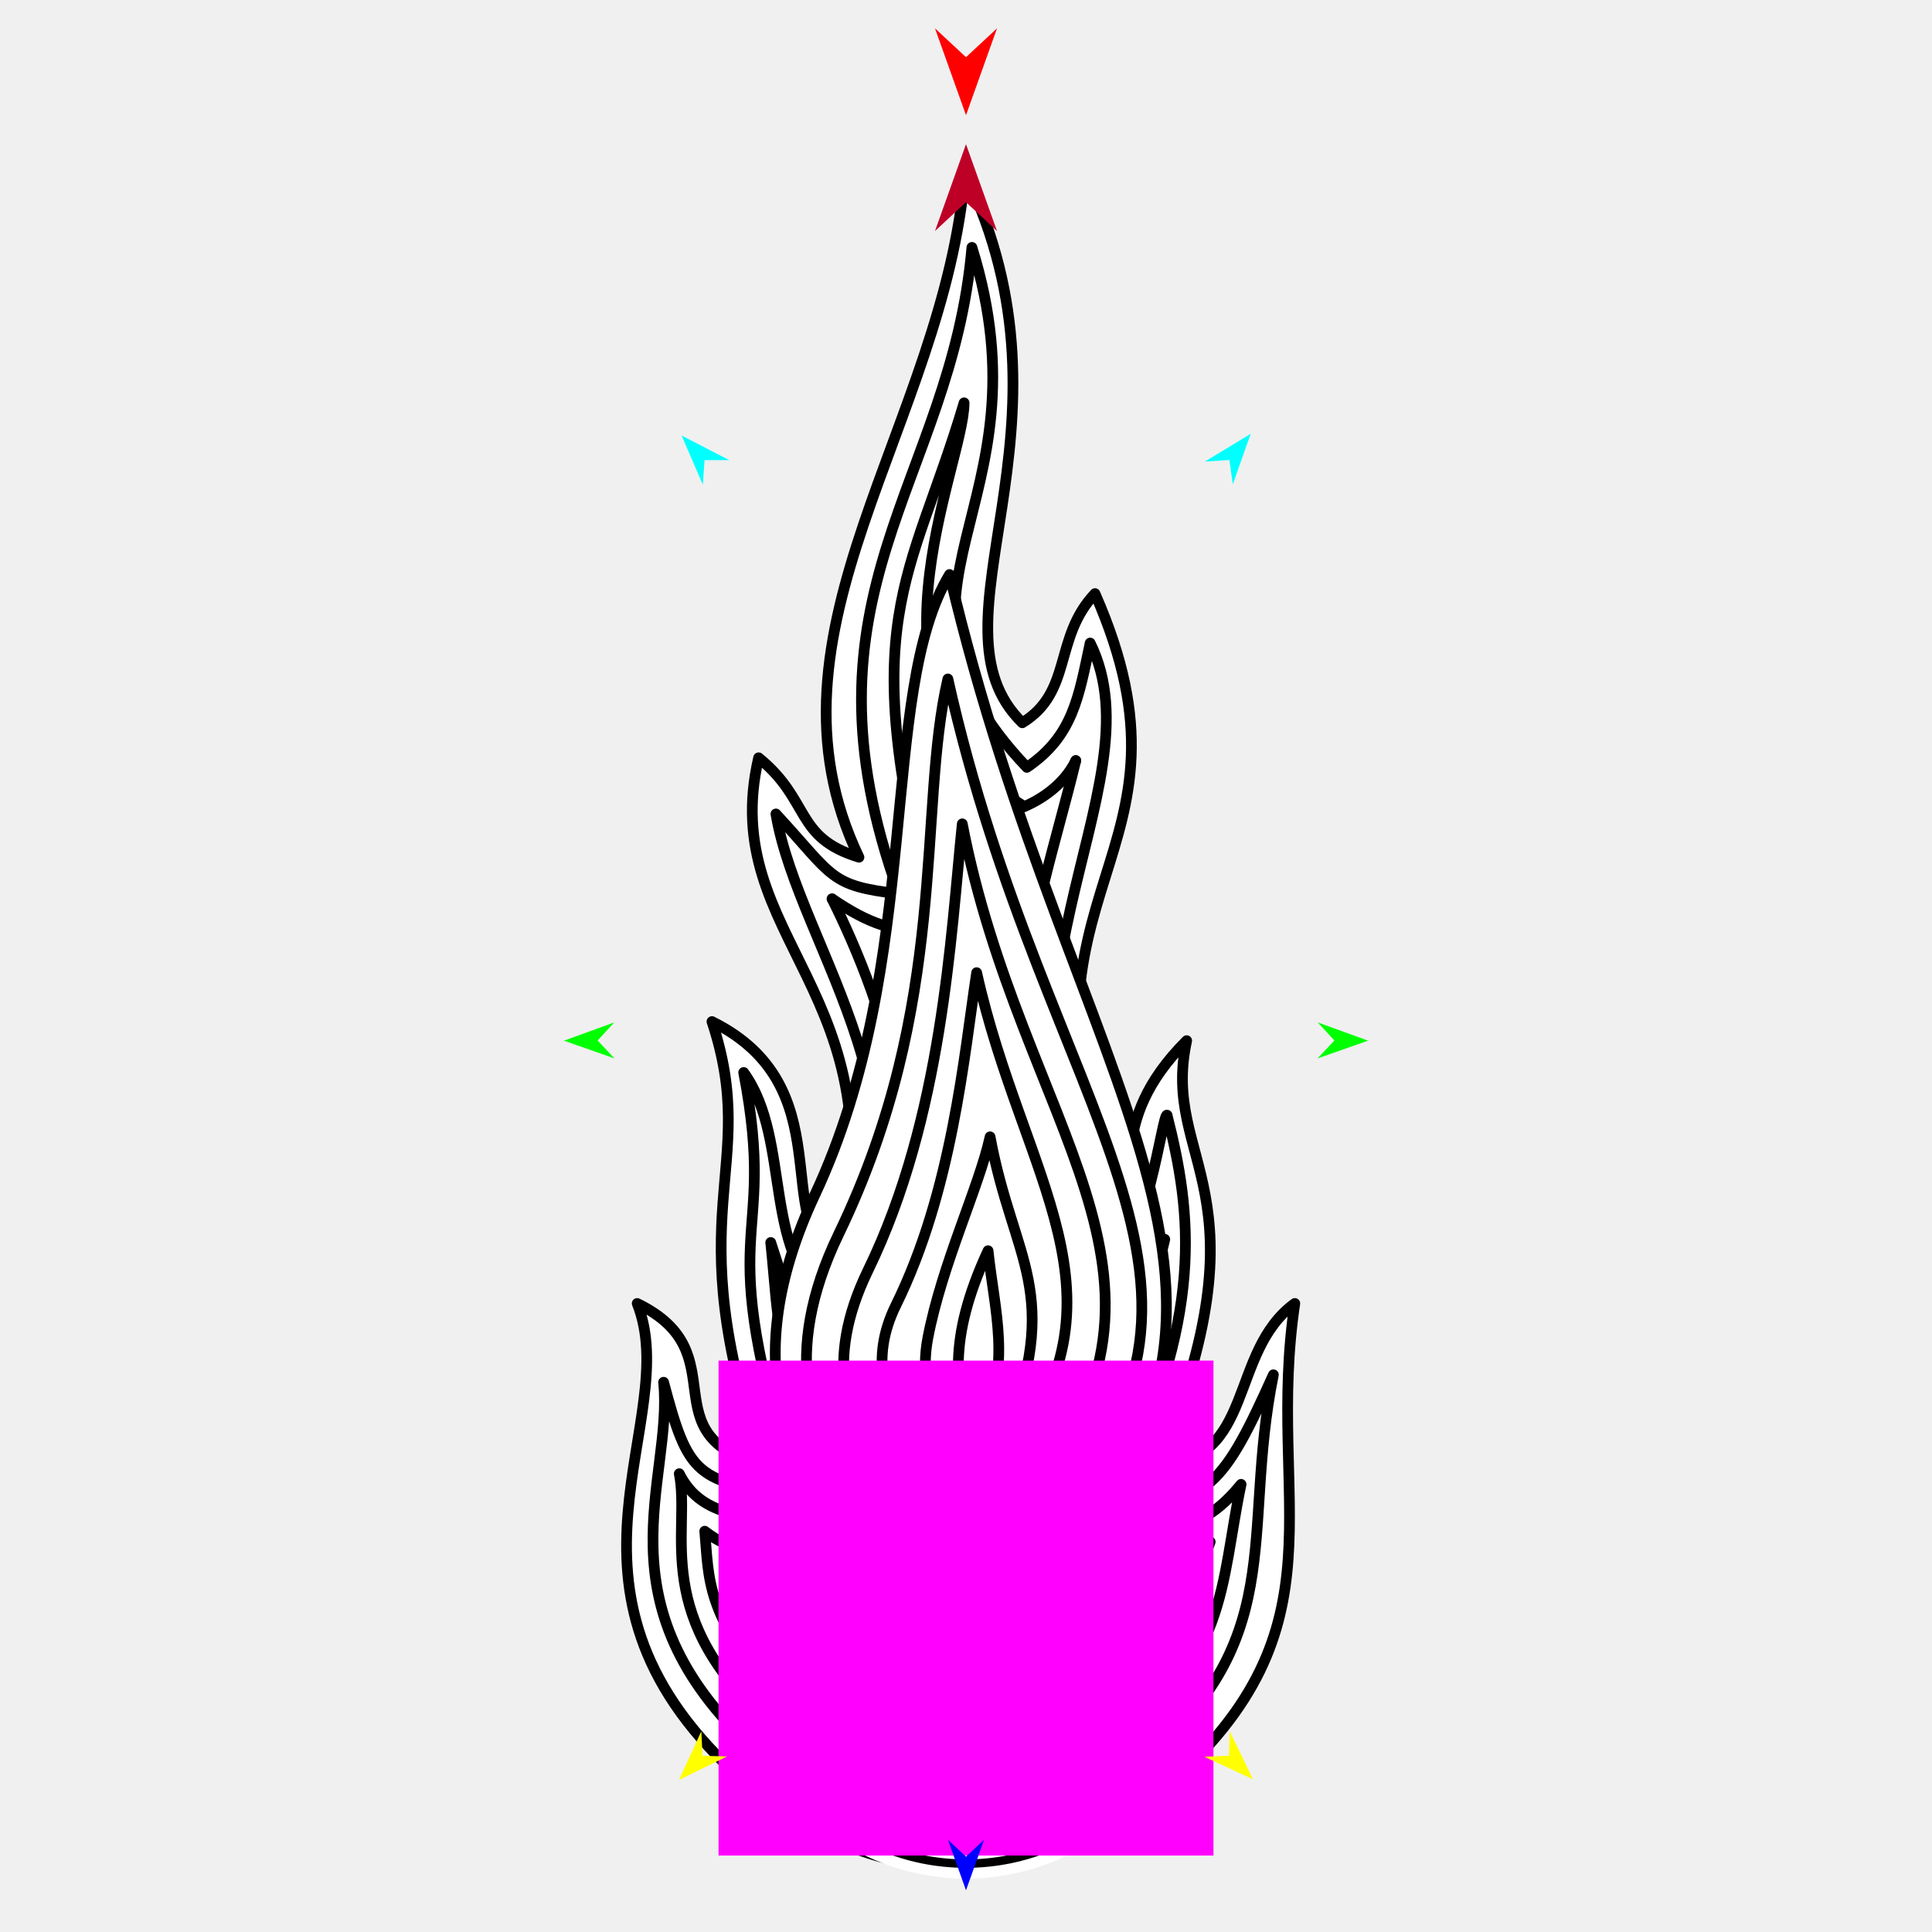
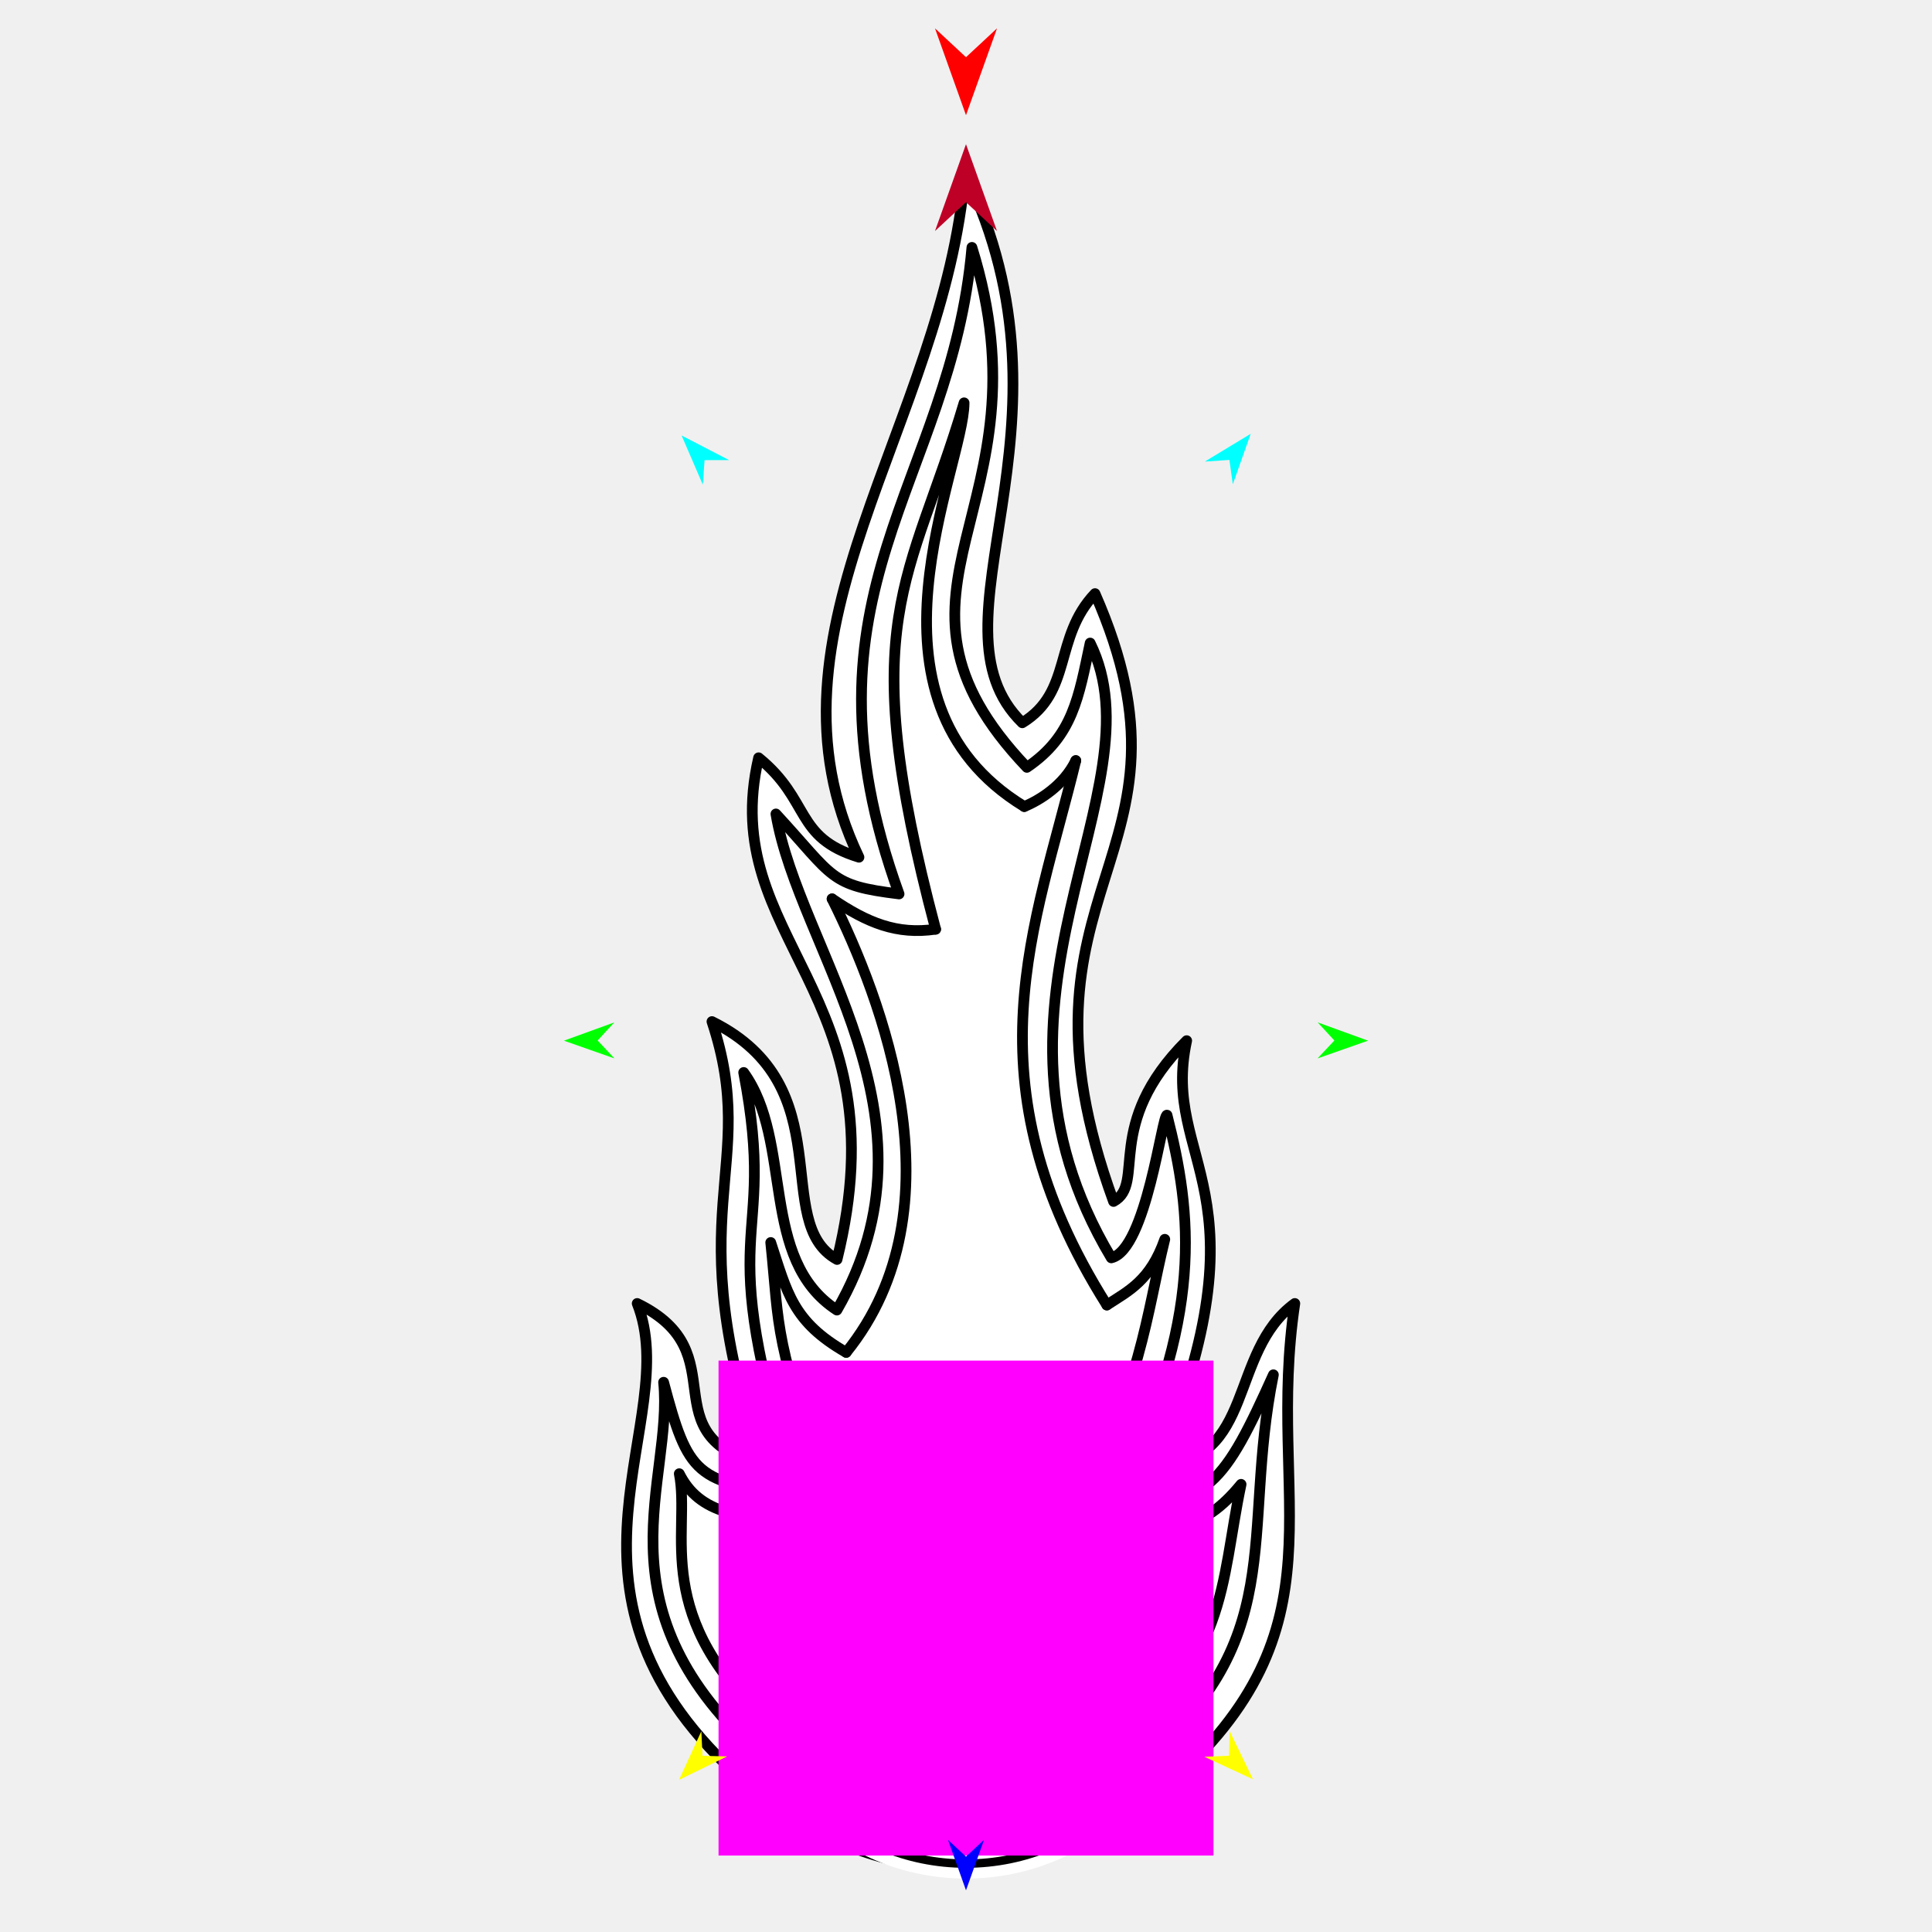
<svg xmlns="http://www.w3.org/2000/svg" version="1.1" id="Frame_0" width="720px" height="720px">
  <g id="comet">
    <g id="comet">
      <path fill="#ffffff" fill-rule="evenodd" stroke="#000000" stroke-width="4" stroke-linecap="round" stroke-linejoin="round" d="M 273.935 660.799 C 198.762 591.453 254.846 529.564 237.464 485.768 C 275.626 504.297 240.901 534.571 284.386 546.131 C 251.547 450.387 283.635 436.153 265.328 380.709 C 314.313 405.000 286.960 455.656 311.943 469.365 C 336.678 369.297 266.894 350.413 282.715 282.405 C 302.247 298.286 295.918 312.068 320.104 319.461 C 279.698 234.892 351.834 158.518 359.625 64.504 C 405.988 159.975 342.951 232.309 380.983 269.359 C 399.881 257.818 392.537 237.632 408.074 221.222 C 451.892 320.828 371.755 329.225 414.985 447.747 C 427.276 441.127 410.916 419.108 442.240 387.828 C 432.338 433.530 474.162 442.755 431.358 546.131 C 467.992 544.874 457.673 503.885 482.536 485.768 C 471.520 559.560 502.731 606.064 435.139 665.392 C 386.319 708.244 322.843 705.916 273.935 660.799 Z" />
      <path fill="none" stroke="#000000" stroke-width="4" stroke-linecap="round" stroke-linejoin="round" d="M 422.398 659.043 C 377.853 694.501 324.092 691.643 281.223 652.104 C 221.888 597.377 250.976 551.898 247.306 515.129 C 256.441 549.419 259.133 553.018 297.173 556.736 C 264.022 451.943 290.197 467.877 277.150 399.682 C 295.828 425.622 282.667 469.168 311.891 488.227 C 353.751 415.789 297.739 354.161 289.165 303.338 C 311.072 327.107 308.957 329.955 335.050 333.144 C 294.340 220.566 354.541 180.524 362.206 92.198 C 392.762 190.272 318.939 218.988 382.692 285.969 C 399.953 274.296 401.998 259.650 406.268 239.644 C 433.383 294.454 356.803 373.067 414.149 468.764 C 427.211 465.760 433.147 414.846 434.921 415.584 C 444.194 452.119 449.182 490.909 415.265 558.592 C 449.705 563.772 456.674 551.922 474.551 512.344 C 462.313 572.743 481.370 612.101 422.398 659.043 " />
      <path fill="none" stroke="#000000" stroke-width="4" stroke-linecap="round" stroke-linejoin="round" d="M 288.398 643.559 C 241.974 602.862 257.513 571.334 253.147 549.204 C 260.461 563.841 275.727 567.107 304.719 565.855 " />
-       <path fill="none" stroke="#000000" stroke-width="4" stroke-linecap="round" stroke-linejoin="round" d="M 289.815 631.672 C 262.617 602.378 264.243 587.761 262.641 570.634 C 273.581 579.107 279.691 577.089 301.233 576.938 " />
-       <path fill="none" stroke="#000000" stroke-width="4" stroke-linecap="round" stroke-linejoin="round" d="M 288.403 612.232 C 274.847 599.220 275.215 592.317 274.001 584.323 C 279.364 588.003 282.176 586.891 292.282 586.238 " />
      <path fill="none" stroke="#000000" stroke-width="4" stroke-linecap="round" stroke-linejoin="round" d="M 409.910 567.861 C 435.135 571.685 447.867 571.105 462.512 553.172 C 454.671 590.414 457.831 620.440 412.597 649.794 " />
-       <path fill="none" stroke="#000000" stroke-width="4" stroke-linecap="round" stroke-linejoin="round" d="M 409.959 579.432 C 426.466 583.300 436.441 585.211 451.001 574.606 C 440.662 601.226 438.723 623.689 401.456 639.445 " />
      <path fill="none" stroke="#000000" stroke-width="4" stroke-linecap="round" stroke-linejoin="round" d="M 315.360 503.992 C 295.324 492.492 293.399 481.736 287.229 463.046 C 290.617 495.531 287.899 499.213 311.044 561.695 " />
      <path fill="none" stroke="#000000" stroke-width="4" stroke-linecap="round" stroke-linejoin="round" d="M 399.404 564.653 C 425.619 516.593 427.207 489.648 434.077 461.856 C 428.694 477.197 420.772 480.972 412.491 486.338 " />
      <path fill="none" stroke="#000000" stroke-width="4" stroke-linecap="round" stroke-linejoin="round" d="M 310.097 334.979 C 328.225 371.332 359.017 450.054 315.360 503.992 " />
      <path fill="none" stroke="#000000" stroke-width="4" stroke-linecap="round" stroke-linejoin="round" d="M 412.491 486.338 C 359.697 402.549 386.035 344.969 400.914 283.454 " />
      <path fill="none" stroke="#000000" stroke-width="4" stroke-linecap="round" stroke-linejoin="round" d="M 348.680 346.287 C 334.276 348.414 323.265 343.941 310.097 334.979 " />
      <path fill="none" stroke="#000000" stroke-width="4" stroke-linecap="round" stroke-linejoin="round" d="M 400.914 283.454 C 396.543 292.584 387.469 298.219 381.718 300.573 " />
      <path fill="none" stroke="#000000" stroke-width="4" stroke-linecap="round" stroke-linejoin="round" d="M 381.718 300.573 C 316.001 260.519 359.305 174.093 359.286 150.126 C 339.218 217.634 317.846 230.152 348.680 346.287 " />
-       <path fill="#ffffff" fill-rule="evenodd" stroke="#000000" stroke-width="4" stroke-linecap="round" stroke-linejoin="round" d="M 367.630 602.698 C 367.624 602.682 248.019 564.057 303.699 445.222 C 344.415 358.324 327.121 258.209 353.878 214.109 C 399.512 407.868 491.404 484.731 386.091 587.674 C 386.089 587.676 367.632 602.696 367.630 602.698 Z" />
-       <path fill="none" stroke="#000000" stroke-width="4" stroke-linecap="round" stroke-linejoin="round" d="M 362.526 591.777 C 357.530 584.069 268.973 550.274 312.562 459.869 C 354.065 373.793 341.831 301.846 353.247 253.031 C 389.874 417.351 474.593 479.276 387.473 568.288 " />
-       <path fill="none" stroke="#000000" stroke-width="4" stroke-linecap="round" stroke-linejoin="round" d="M 363.961 574.769 C 358.894 568.277 290.141 542.015 323.481 473.428 C 351.254 416.296 354.339 348.491 358.611 307.027 C 380.556 420.580 450.566 474.738 383.596 557.401 " />
-       <path fill="none" stroke="#000000" stroke-width="4" stroke-linecap="round" stroke-linejoin="round" d="M 364.968 559.859 C 357.449 554.360 314.029 526.734 333.855 486.459 C 354.901 443.704 359.246 393.395 363.970 362.485 C 381.182 439.800 423.915 482.627 374.707 544.261 " />
-       <path fill="none" stroke="#000000" stroke-width="4" stroke-linecap="round" stroke-linejoin="round" d="M 361.770 546.377 C 357.306 542.546 340.786 524.668 345.777 498.640 C 351.079 470.991 364.843 442.454 368.976 423.668 C 377.631 470.436 396.368 480.881 374.296 536.556 " />
-       <path fill="none" stroke="#000000" stroke-width="4" stroke-linecap="round" stroke-linejoin="round" d="M 361.125 534.584 C 356.832 517.690 352.514 500.060 368.221 466.112 C 370.651 489.068 377.017 507.915 365.742 533.552 " />
    </g>
    <g id="circles">
      <path fill="#000000" fill-rule="evenodd" stroke="#ffffff" stroke-width="4" stroke-linecap="round" stroke-linejoin="round" d="M 360.000 529.794 C 406.574 529.794 444.145 567.366 444.145 613.940 C 444.145 660.514 406.574 698.085 360.000 698.085 C 313.426 698.085 275.855 660.514 275.855 613.940 C 275.855 567.366 313.426 529.794 360.000 529.794 Z" />
      <path fill="none" stroke="#ffffff" stroke-width="4" stroke-linecap="round" stroke-linejoin="round" d="M 304.274 613.940 C 304.274 583.096 329.156 558.214 360.000 558.214 C 390.844 558.214 415.726 583.096 415.726 613.940 C 415.726 644.784 390.844 669.666 360.000 669.666 C 329.156 669.666 304.274 644.784 304.274 613.940 " />
      <path fill="none" stroke="#ffffff" stroke-width="4" stroke-linecap="round" stroke-linejoin="round" d="M 311.338 613.940 C 311.338 587.006 333.066 565.278 360.000 565.278 C 386.934 565.278 408.663 587.005 408.663 613.940 C 408.663 640.874 386.934 662.602 360.000 662.602 C 333.066 662.602 311.338 640.874 311.338 613.940 " />
      <path fill="none" stroke="#ffffff" stroke-width="4" stroke-linecap="round" stroke-linejoin="round" d="M 318.453 613.940 C 318.453 590.944 337.004 572.393 360.000 572.393 C 382.996 572.393 401.547 590.944 401.547 613.940 C 401.547 636.936 382.996 655.487 360.000 655.487 C 337.004 655.487 318.453 636.936 318.453 613.940 " />
      <path fill="none" stroke="#ffffff" stroke-width="4" stroke-linecap="round" stroke-linejoin="round" d="M 325.921 613.940 C 325.921 595.077 341.137 579.861 360.000 579.861 C 378.863 579.861 394.079 595.077 394.080 613.940 C 394.080 632.803 378.863 648.019 360.000 648.019 C 341.137 648.019 325.921 632.803 325.921 613.940 " />
      <path fill="none" stroke="#ffffff" stroke-width="4" stroke-linecap="round" stroke-linejoin="round" d="M 333.070 613.940 C 333.070 599.034 345.094 587.010 360.000 587.010 C 374.906 587.010 386.930 599.034 386.930 613.940 C 386.931 628.846 374.906 640.870 360.000 640.870 C 345.094 640.870 333.070 628.846 333.070 613.940 " />
      <path fill="none" stroke="#ffffff" stroke-width="4" stroke-linecap="round" stroke-linejoin="round" d="M 282.998 613.940 C 282.998 571.320 317.380 536.938 360.000 536.938 C 402.620 536.938 437.002 571.320 437.002 613.940 C 437.002 656.560 402.620 690.942 360.000 690.942 C 317.380 690.942 282.998 656.560 282.998 613.940 " />
      <path fill="none" stroke="#ffffff" stroke-width="4" stroke-linecap="round" stroke-linejoin="round" d="M 289.996 613.940 C 289.996 575.193 321.253 543.935 360.000 543.935 C 398.747 543.935 430.004 575.193 430.004 613.940 C 430.004 652.687 398.747 683.945 360.000 683.945 C 321.253 683.945 289.996 652.687 289.996 613.940 " />
      <path fill="none" stroke="#ffffff" stroke-width="4" stroke-linecap="round" stroke-linejoin="round" d="M 297.026 613.940 C 297.026 579.084 325.144 550.965 360.000 550.965 C 394.856 550.965 422.974 579.084 422.974 613.940 C 422.974 648.796 394.856 676.914 360.000 676.914 C 325.144 676.914 297.026 648.796 297.026 613.940 " />
    </g>
    <g id="specs_2">
      <path fill="#ff00ff" fill-rule="evenodd" stroke="none" d="M 267.779 691.503 C 267.798 691.503 452.202 691.503 452.221 691.503 C 452.221 691.485 452.221 507.080 452.221 507.062 C 452.202 507.062 267.798 507.062 267.779 507.062 C 267.779 507.080 267.779 691.485 267.779 691.503 Z" />
      <path fill="#ff0000" fill-rule="evenodd" stroke="none" d="M 360.000 42.926 C 360.001 42.922 371.556 10.567 371.558 10.563 C 371.556 10.564 360.001 21.316 360.000 21.317 C 359.999 21.316 348.444 10.564 348.442 10.563 C 348.444 10.567 359.999 42.922 360.000 42.926 Z" />
      <path fill="#0000ff" fill-rule="evenodd" stroke="none" d="M 360.000 704.458 C 360.001 704.456 366.713 685.661 366.714 685.660 C 366.713 685.660 360.001 691.905 360.000 691.906 C 359.999 691.905 353.287 685.660 353.286 685.660 C 353.287 685.661 359.999 704.456 360.000 704.458 Z" />
      <path fill="#00ff00" fill-rule="evenodd" stroke="none" d="M 210.164 387.828 C 210.166 387.827 228.927 381.020 228.929 381.019 C 228.928 381.020 222.717 387.764 222.716 387.765 C 222.717 387.765 228.996 394.446 228.996 394.446 C 228.995 394.446 210.166 387.828 210.164 387.828 Z" />
      <path fill="#ffff00" fill-rule="evenodd" stroke="none" d="M 253.039 663.321 C 253.040 663.319 261.369 645.184 261.370 645.182 C 261.370 645.183 261.809 654.341 261.809 654.342 C 261.810 654.342 270.975 654.564 270.976 654.564 C 270.974 654.565 253.041 663.320 253.039 663.321 Z" />
      <path fill="#ffff00" fill-rule="evenodd" stroke="none" d="M 466.961 663.099 C 466.960 663.097 458.269 645.132 458.268 645.130 C 458.268 645.131 458.013 654.296 458.013 654.297 C 458.012 654.297 448.852 654.703 448.851 654.703 C 448.853 654.704 466.959 663.098 466.961 663.099 Z" />
      <path fill="#00ff00" fill-rule="evenodd" stroke="none" d="M 509.836 387.828 C 509.834 387.827 491.073 381.020 491.071 381.019 C 491.072 381.020 497.283 387.764 497.284 387.765 C 497.283 387.765 491.004 394.446 491.004 394.446 C 491.006 394.446 509.834 387.828 509.836 387.828 Z" />
      <path fill="#00ffff" fill-rule="evenodd" stroke="none" d="M 466.091 161.673 C 466.090 161.674 459.427 180.487 459.427 180.489 C 459.427 180.488 458.165 171.407 458.165 171.406 C 458.164 171.406 449.016 172.010 449.015 172.010 C 449.016 172.009 466.089 161.674 466.091 161.673 Z" />
      <path fill="#00ffff" fill-rule="evenodd" stroke="none" d="M 254.013 162.296 C 254.014 162.298 261.916 180.624 261.917 180.626 C 261.917 180.625 262.570 171.480 262.570 171.479 C 262.571 171.479 271.739 171.472 271.740 171.472 C 271.739 171.471 254.015 162.297 254.013 162.296 Z" />
      <path fill="#be0027" fill-rule="evenodd" stroke="none" d="M 360.000 53.740 C 360.001 53.743 371.556 86.099 371.558 86.103 C 371.556 86.101 360.001 75.350 360.000 75.349 C 359.999 75.350 348.444 86.101 348.442 86.103 C 348.444 86.099 359.999 53.743 360.000 53.740 Z" />
    </g>
  </g>
</svg>
